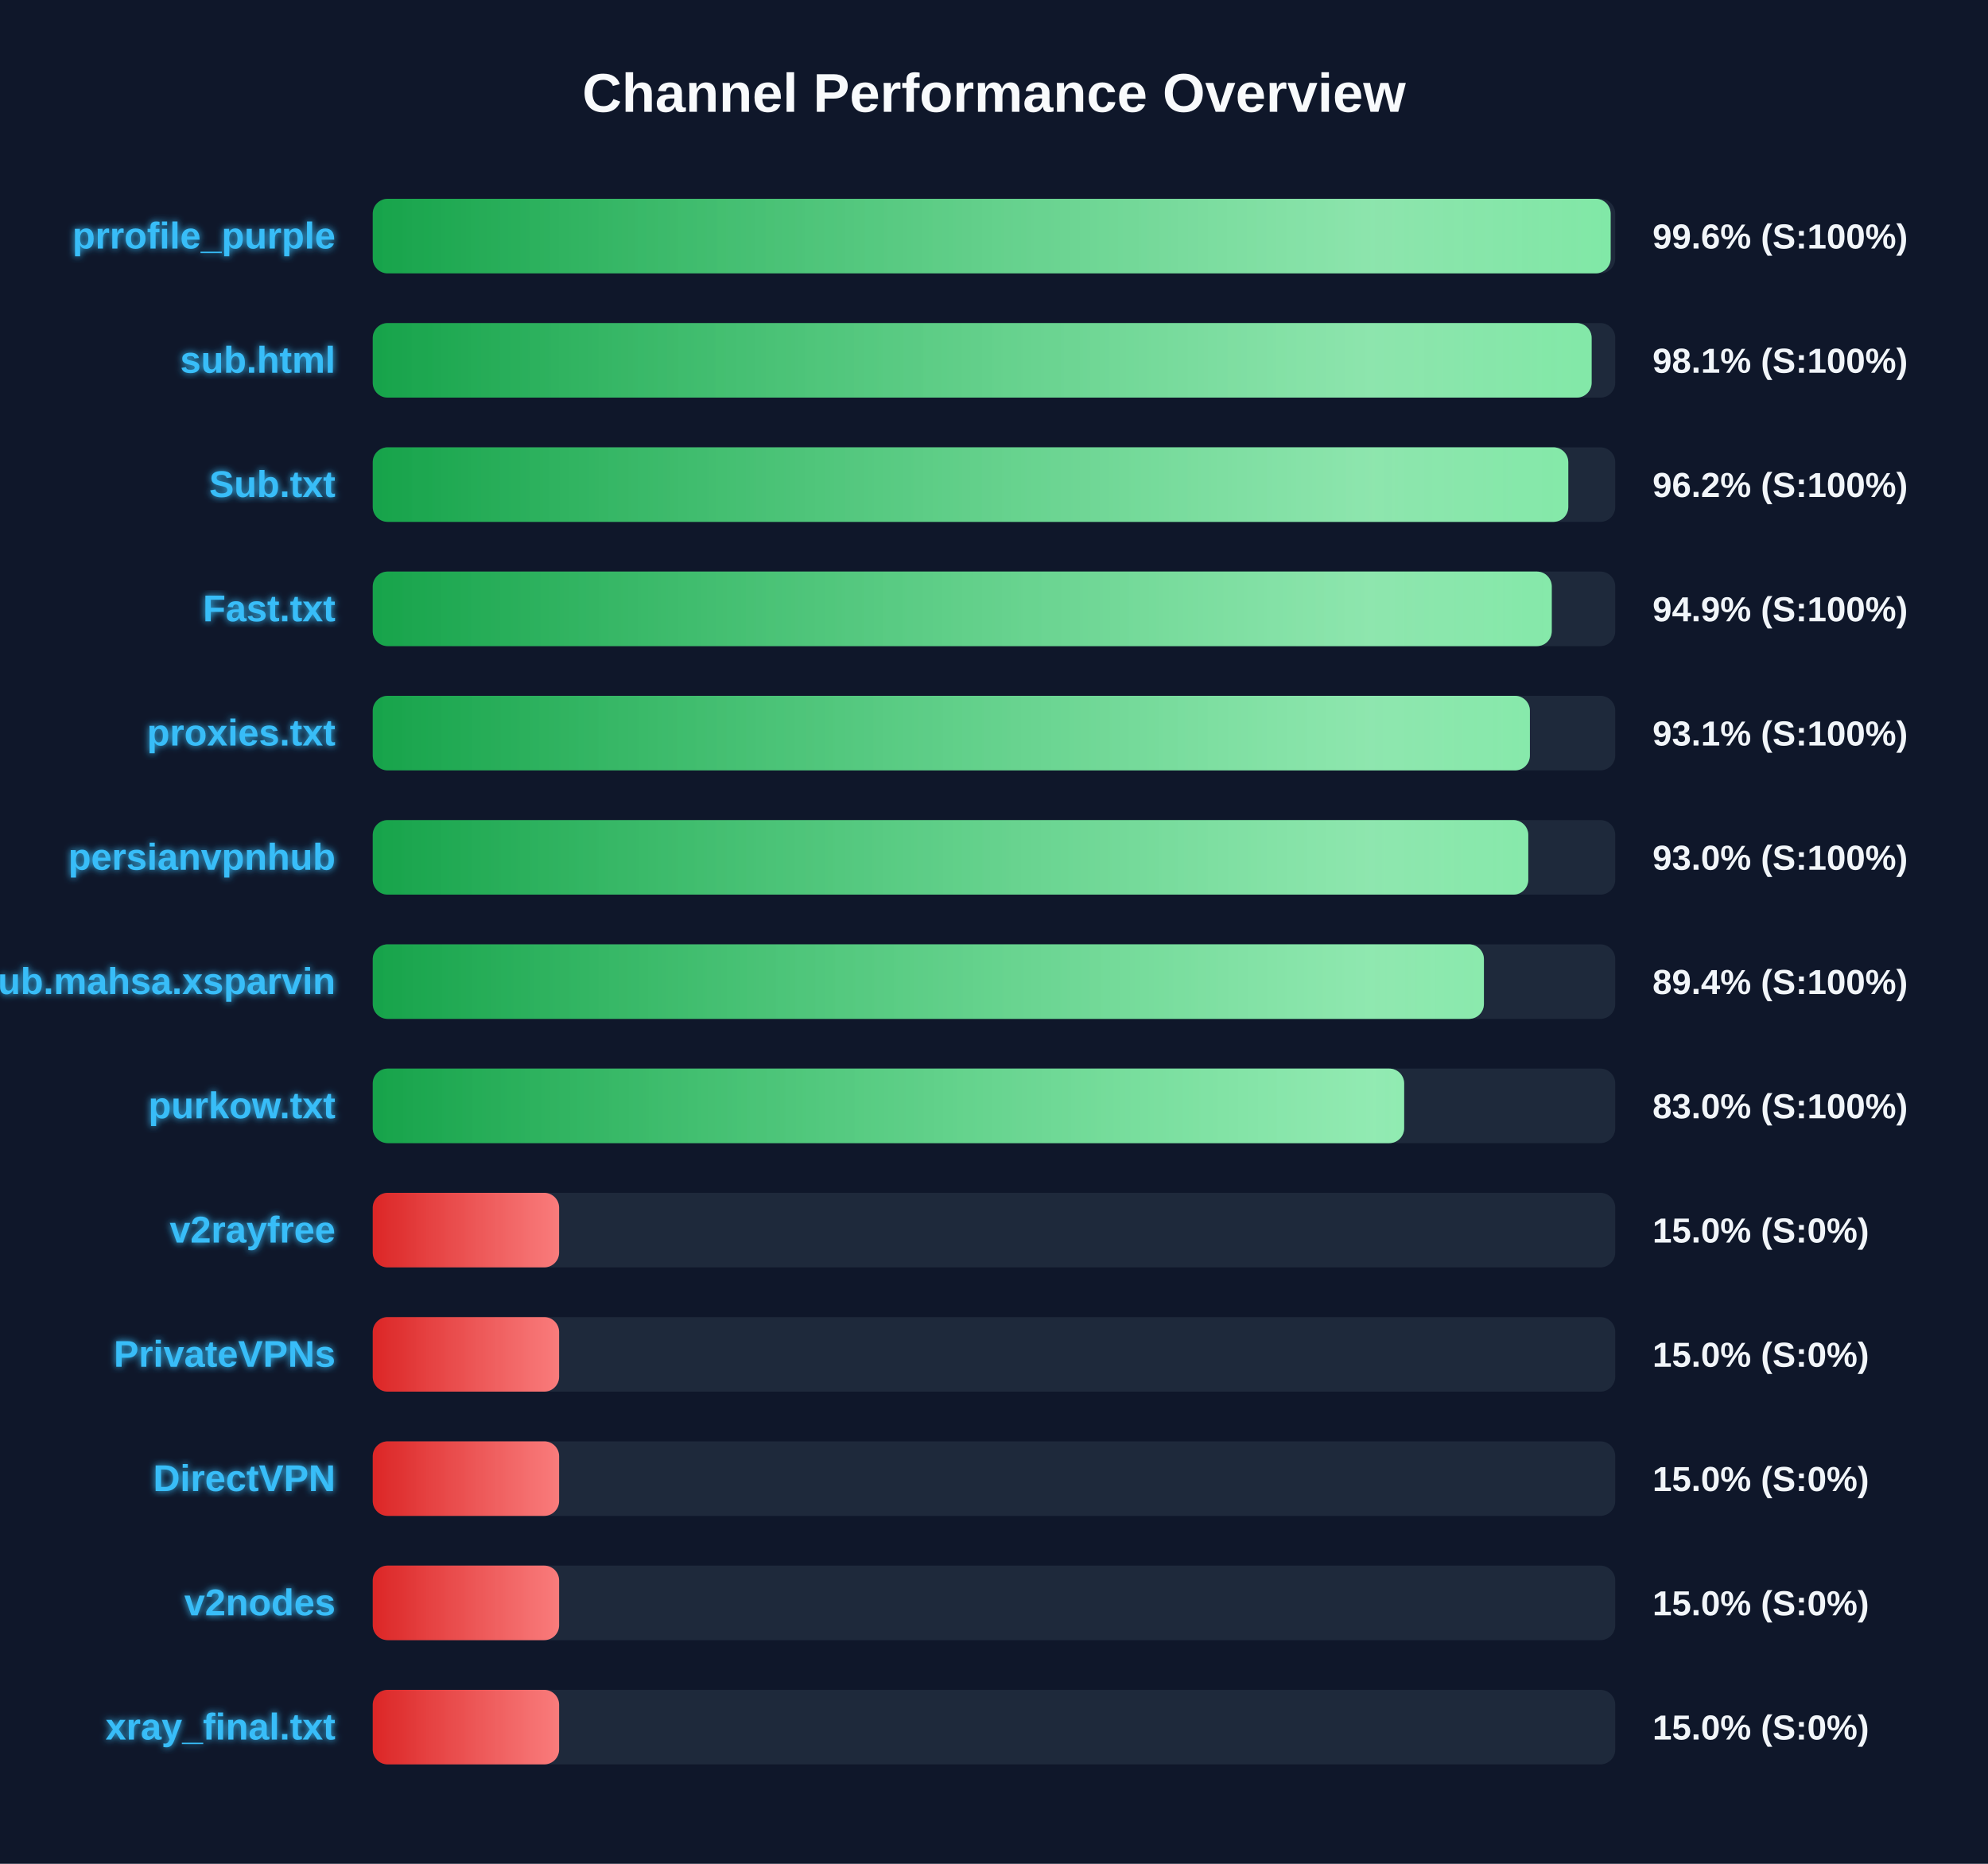
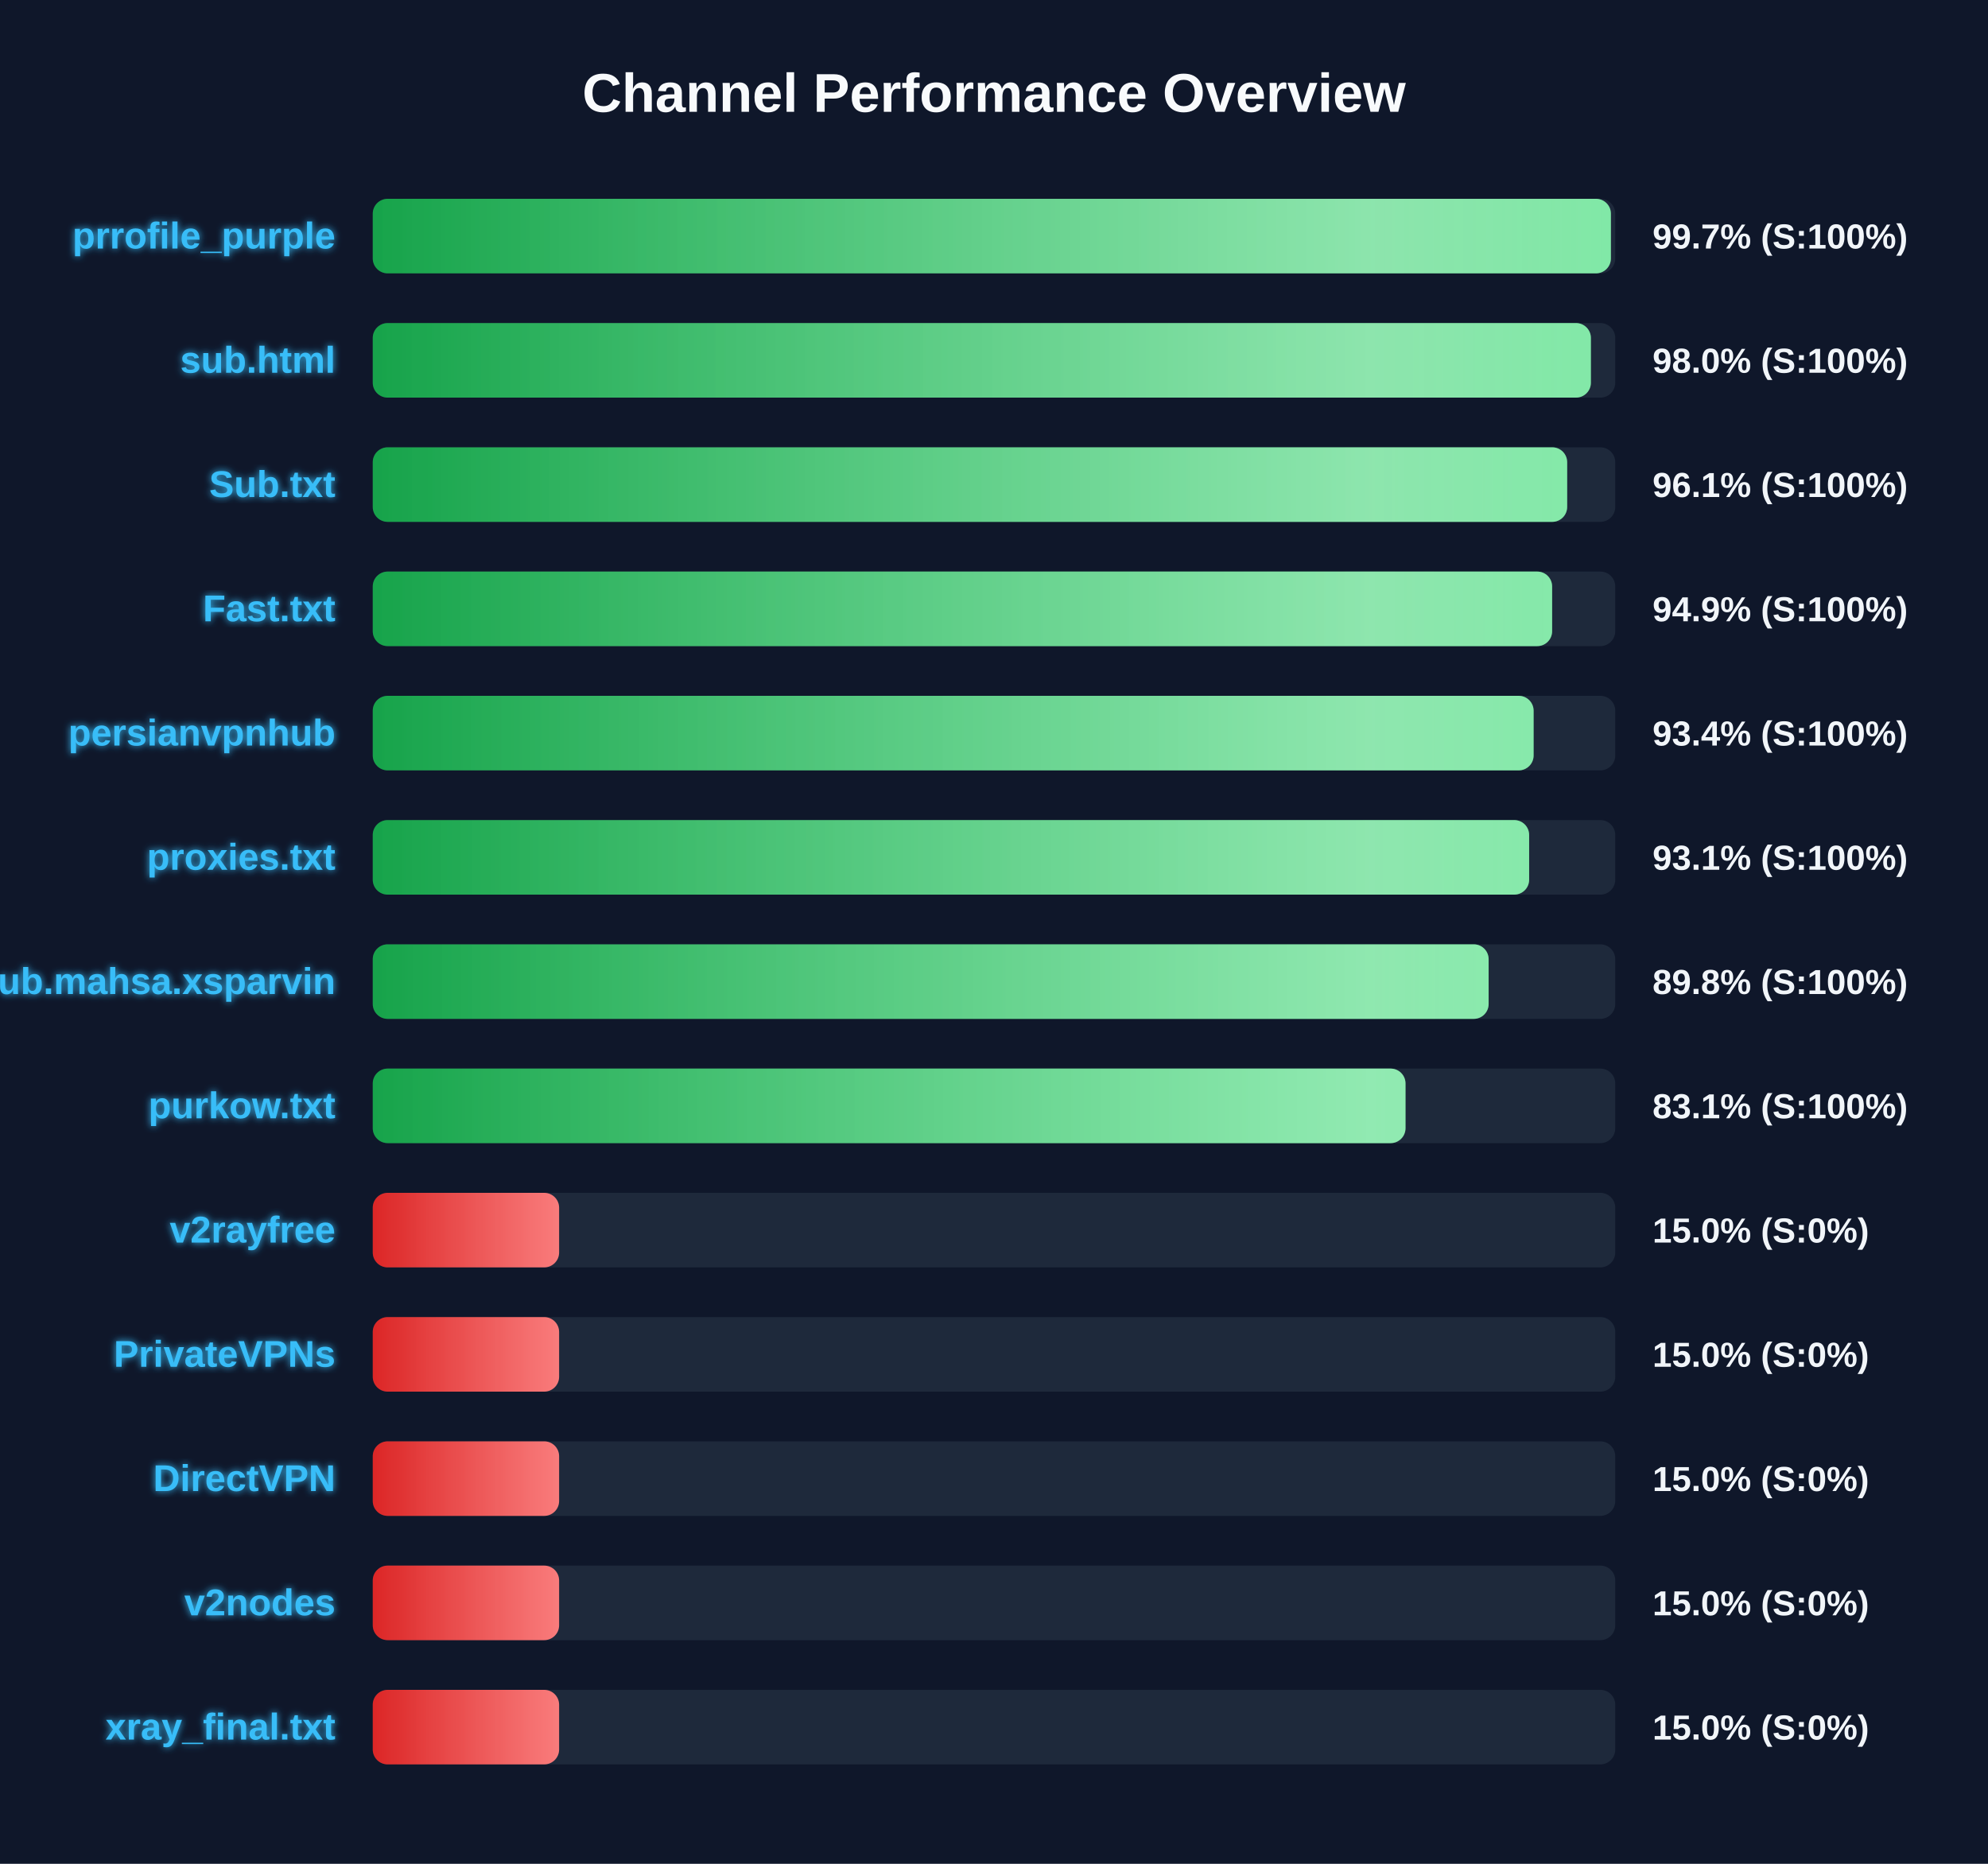
<svg xmlns="http://www.w3.org/2000/svg" width="800" height="750" version="1.1">
  <defs>
    <linearGradient id="grad-green" x1="0%" y1="0%" x2="100%" y2="0%">
      <stop offset="0%" stop-color="#16a34a" />
      <stop offset="100%" stop-color="#4ade80" />
    </linearGradient>
    <linearGradient id="grad-yellow" x1="0%" y1="0%" x2="100%" y2="0%">
      <stop offset="0%" stop-color="#ca8a04" />
      <stop offset="100%" stop-color="#fde047" />
    </linearGradient>
    <linearGradient id="grad-red" x1="0%" y1="0%" x2="100%" y2="0%">
      <stop offset="0%" stop-color="#dc2626" />
      <stop offset="100%" stop-color="#f87171" />
    </linearGradient>
    <linearGradient id="shimmer" x1="0%" y1="0%" x2="100%" y2="0%">
      <stop offset="0%" stop-color="rgba(255,255,255,0)" />
      <stop offset="50%" stop-color="rgba(255,255,255,0.4)" />
      <stop offset="100%" stop-color="rgba(255,255,255,0)" />
    </linearGradient>
    <filter id="glow" x="-20%" y="-20%" width="140%" height="140%">
      <feGaussianBlur stdDeviation="1.5" result="blur" />
      <feComposite in="SourceGraphic" in2="blur" operator="over" />
    </filter>
  </defs>
  <style>
        .bg-rect { fill: #0f172a; }
        .title { font: bold 22px 'Segoe UI', Arial, sans-serif; fill: #f8fafc; }
        .row { font: bold 15px 'Segoe UI', Arial, sans-serif; fill: #38bdf8; filter: url(#glow); }
        .score { font: bold 14px 'Segoe UI', Arial, sans-serif; fill: #f1f5f9; }
        @keyframes shimmer-anim {
            0% { transform: translateX(-100%); }
            100% { transform: translateX(200%); }
        }
        .shimmer-rect {
            animation: shimmer-anim 2.5s infinite linear;
        }
    </style>
  <rect width="100%" height="100%" class="bg-rect" />
  <text x="400" y="45" text-anchor="middle" class="title">Channel Performance Overview</text>
  <rect x="150" y="80" width="500" height="30" fill="#1e293b" rx="6" />
  <clipPath id="clip-0">
-     <rect x="150" y="80" width="498.15" height="30" rx="6" />
+     <rect x="150" y="80" width="498.25" height="30" rx="6" />
  </clipPath>
-   <rect x="150" y="80" width="498.15" height="30" fill="url(#grad-green)" rx="6" />
+   <rect x="150" y="80" width="498.25" height="30" fill="url(#grad-green)" rx="6" />
  <g clip-path="url(#clip-0)">
    <rect x="150" y="80" width="100%" height="30" fill="url(#shimmer)" class="shimmer-rect" />
  </g>
  <text x="135" y="100" text-anchor="end" class="row">prrofile_purple</text>
-   <text x="665" y="100" text-anchor="start" class="score">99.6% (S:100%)</text>
+   <text x="665" y="100" text-anchor="start" class="score">99.7% (S:100%)</text>
  <rect x="150" y="130" width="500" height="30" fill="#1e293b" rx="6" />
  <clipPath id="clip-1">
-     <rect x="150" y="130" width="490.5" height="30" rx="6" />
+     <rect x="150" y="130" width="490.2" height="30" rx="6" />
  </clipPath>
-   <rect x="150" y="130" width="490.5" height="30" fill="url(#grad-green)" rx="6" />
+   <rect x="150" y="130" width="490.2" height="30" fill="url(#grad-green)" rx="6" />
  <g clip-path="url(#clip-1)">
    <rect x="150" y="130" width="100%" height="30" fill="url(#shimmer)" class="shimmer-rect" />
  </g>
  <text x="135" y="150" text-anchor="end" class="row">sub.html</text>
-   <text x="665" y="150" text-anchor="start" class="score">98.1% (S:100%)</text>
+   <text x="665" y="150" text-anchor="start" class="score">98.0% (S:100%)</text>
  <rect x="150" y="180" width="500" height="30" fill="#1e293b" rx="6" />
  <clipPath id="clip-2">
-     <rect x="150" y="180" width="481.1" height="30" rx="6" />
+     <rect x="150" y="180" width="480.65" height="30" rx="6" />
  </clipPath>
-   <rect x="150" y="180" width="481.1" height="30" fill="url(#grad-green)" rx="6" />
+   <rect x="150" y="180" width="480.65" height="30" fill="url(#grad-green)" rx="6" />
  <g clip-path="url(#clip-2)">
    <rect x="150" y="180" width="100%" height="30" fill="url(#shimmer)" class="shimmer-rect" />
  </g>
  <text x="135" y="200" text-anchor="end" class="row">Sub.txt</text>
-   <text x="665" y="200" text-anchor="start" class="score">96.2% (S:100%)</text>
+   <text x="665" y="200" text-anchor="start" class="score">96.1% (S:100%)</text>
  <rect x="150" y="230" width="500" height="30" fill="#1e293b" rx="6" />
  <clipPath id="clip-3">
-     <rect x="150" y="230" width="474.45" height="30" rx="6" />
+     <rect x="150" y="230" width="474.6" height="30" rx="6" />
  </clipPath>
-   <rect x="150" y="230" width="474.45" height="30" fill="url(#grad-green)" rx="6" />
+   <rect x="150" y="230" width="474.6" height="30" fill="url(#grad-green)" rx="6" />
  <g clip-path="url(#clip-3)">
    <rect x="150" y="230" width="100%" height="30" fill="url(#shimmer)" class="shimmer-rect" />
  </g>
  <text x="135" y="250" text-anchor="end" class="row">Fast.txt</text>
  <text x="665" y="250" text-anchor="start" class="score">94.9% (S:100%)</text>
  <rect x="150" y="280" width="500" height="30" fill="#1e293b" rx="6" />
  <clipPath id="clip-4">
-     <rect x="150" y="280" width="465.65" height="30" rx="6" />
+     <rect x="150" y="280" width="467.15" height="30" rx="6" />
  </clipPath>
-   <rect x="150" y="280" width="465.65" height="30" fill="url(#grad-green)" rx="6" />
+   <rect x="150" y="280" width="467.15" height="30" fill="url(#grad-green)" rx="6" />
  <g clip-path="url(#clip-4)">
    <rect x="150" y="280" width="100%" height="30" fill="url(#shimmer)" class="shimmer-rect" />
  </g>
-   <text x="135" y="300" text-anchor="end" class="row">proxies.txt</text>
-   <text x="665" y="300" text-anchor="start" class="score">93.1% (S:100%)</text>
+   <text x="135" y="300" text-anchor="end" class="row">persianvpnhub</text>
+   <text x="665" y="300" text-anchor="start" class="score">93.4% (S:100%)</text>
  <rect x="150" y="330" width="500" height="30" fill="#1e293b" rx="6" />
  <clipPath id="clip-5">
-     <rect x="150" y="330" width="465.0" height="30" rx="6" />
+     <rect x="150" y="330" width="465.35" height="30" rx="6" />
  </clipPath>
-   <rect x="150" y="330" width="465.0" height="30" fill="url(#grad-green)" rx="6" />
+   <rect x="150" y="330" width="465.35" height="30" fill="url(#grad-green)" rx="6" />
  <g clip-path="url(#clip-5)">
    <rect x="150" y="330" width="100%" height="30" fill="url(#shimmer)" class="shimmer-rect" />
  </g>
-   <text x="135" y="350" text-anchor="end" class="row">persianvpnhub</text>
-   <text x="665" y="350" text-anchor="start" class="score">93.0% (S:100%)</text>
+   <text x="135" y="350" text-anchor="end" class="row">proxies.txt</text>
+   <text x="665" y="350" text-anchor="start" class="score">93.1% (S:100%)</text>
  <rect x="150" y="380" width="500" height="30" fill="#1e293b" rx="6" />
  <clipPath id="clip-6">
-     <rect x="150" y="380" width="447.15" height="30" rx="6" />
+     <rect x="150" y="380" width="449.05" height="30" rx="6" />
  </clipPath>
-   <rect x="150" y="380" width="447.15" height="30" fill="url(#grad-green)" rx="6" />
+   <rect x="150" y="380" width="449.05" height="30" fill="url(#grad-green)" rx="6" />
  <g clip-path="url(#clip-6)">
    <rect x="150" y="380" width="100%" height="30" fill="url(#shimmer)" class="shimmer-rect" />
  </g>
  <text x="135" y="400" text-anchor="end" class="row">Sub.mahsa.xsparvin</text>
-   <text x="665" y="400" text-anchor="start" class="score">89.4% (S:100%)</text>
+   <text x="665" y="400" text-anchor="start" class="score">89.8% (S:100%)</text>
  <rect x="150" y="430" width="500" height="30" fill="#1e293b" rx="6" />
  <clipPath id="clip-7">
-     <rect x="150" y="430" width="415.05" height="30" rx="6" />
+     <rect x="150" y="430" width="415.6" height="30" rx="6" />
  </clipPath>
-   <rect x="150" y="430" width="415.05" height="30" fill="url(#grad-green)" rx="6" />
+   <rect x="150" y="430" width="415.6" height="30" fill="url(#grad-green)" rx="6" />
  <g clip-path="url(#clip-7)">
    <rect x="150" y="430" width="100%" height="30" fill="url(#shimmer)" class="shimmer-rect" />
  </g>
  <text x="135" y="450" text-anchor="end" class="row">purkow.txt</text>
-   <text x="665" y="450" text-anchor="start" class="score">83.0% (S:100%)</text>
+   <text x="665" y="450" text-anchor="start" class="score">83.1% (S:100%)</text>
  <rect x="150" y="480" width="500" height="30" fill="#1e293b" rx="6" />
  <clipPath id="clip-8">
    <rect x="150" y="480" width="75.0" height="30" rx="6" />
  </clipPath>
  <rect x="150" y="480" width="75.0" height="30" fill="url(#grad-red)" rx="6" />
  <g clip-path="url(#clip-8)">
    <rect x="150" y="480" width="100%" height="30" fill="url(#shimmer)" class="shimmer-rect" />
  </g>
  <text x="135" y="500" text-anchor="end" class="row">v2rayfree</text>
  <text x="665" y="500" text-anchor="start" class="score">15.0% (S:0%)</text>
  <rect x="150" y="530" width="500" height="30" fill="#1e293b" rx="6" />
  <clipPath id="clip-9">
    <rect x="150" y="530" width="75.0" height="30" rx="6" />
  </clipPath>
  <rect x="150" y="530" width="75.0" height="30" fill="url(#grad-red)" rx="6" />
  <g clip-path="url(#clip-9)">
    <rect x="150" y="530" width="100%" height="30" fill="url(#shimmer)" class="shimmer-rect" />
  </g>
  <text x="135" y="550" text-anchor="end" class="row">PrivateVPNs</text>
  <text x="665" y="550" text-anchor="start" class="score">15.0% (S:0%)</text>
  <rect x="150" y="580" width="500" height="30" fill="#1e293b" rx="6" />
  <clipPath id="clip-10">
    <rect x="150" y="580" width="75.0" height="30" rx="6" />
  </clipPath>
  <rect x="150" y="580" width="75.0" height="30" fill="url(#grad-red)" rx="6" />
  <g clip-path="url(#clip-10)">
    <rect x="150" y="580" width="100%" height="30" fill="url(#shimmer)" class="shimmer-rect" />
  </g>
  <text x="135" y="600" text-anchor="end" class="row">DirectVPN</text>
  <text x="665" y="600" text-anchor="start" class="score">15.0% (S:0%)</text>
  <rect x="150" y="630" width="500" height="30" fill="#1e293b" rx="6" />
  <clipPath id="clip-11">
    <rect x="150" y="630" width="75.0" height="30" rx="6" />
  </clipPath>
  <rect x="150" y="630" width="75.0" height="30" fill="url(#grad-red)" rx="6" />
  <g clip-path="url(#clip-11)">
    <rect x="150" y="630" width="100%" height="30" fill="url(#shimmer)" class="shimmer-rect" />
  </g>
  <text x="135" y="650" text-anchor="end" class="row">v2nodes</text>
  <text x="665" y="650" text-anchor="start" class="score">15.0% (S:0%)</text>
  <rect x="150" y="680" width="500" height="30" fill="#1e293b" rx="6" />
  <clipPath id="clip-12">
    <rect x="150" y="680" width="75.0" height="30" rx="6" />
  </clipPath>
  <rect x="150" y="680" width="75.0" height="30" fill="url(#grad-red)" rx="6" />
  <g clip-path="url(#clip-12)">
    <rect x="150" y="680" width="100%" height="30" fill="url(#shimmer)" class="shimmer-rect" />
  </g>
  <text x="135" y="700" text-anchor="end" class="row">xray_final.txt</text>
  <text x="665" y="700" text-anchor="start" class="score">15.0% (S:0%)</text>
</svg>
